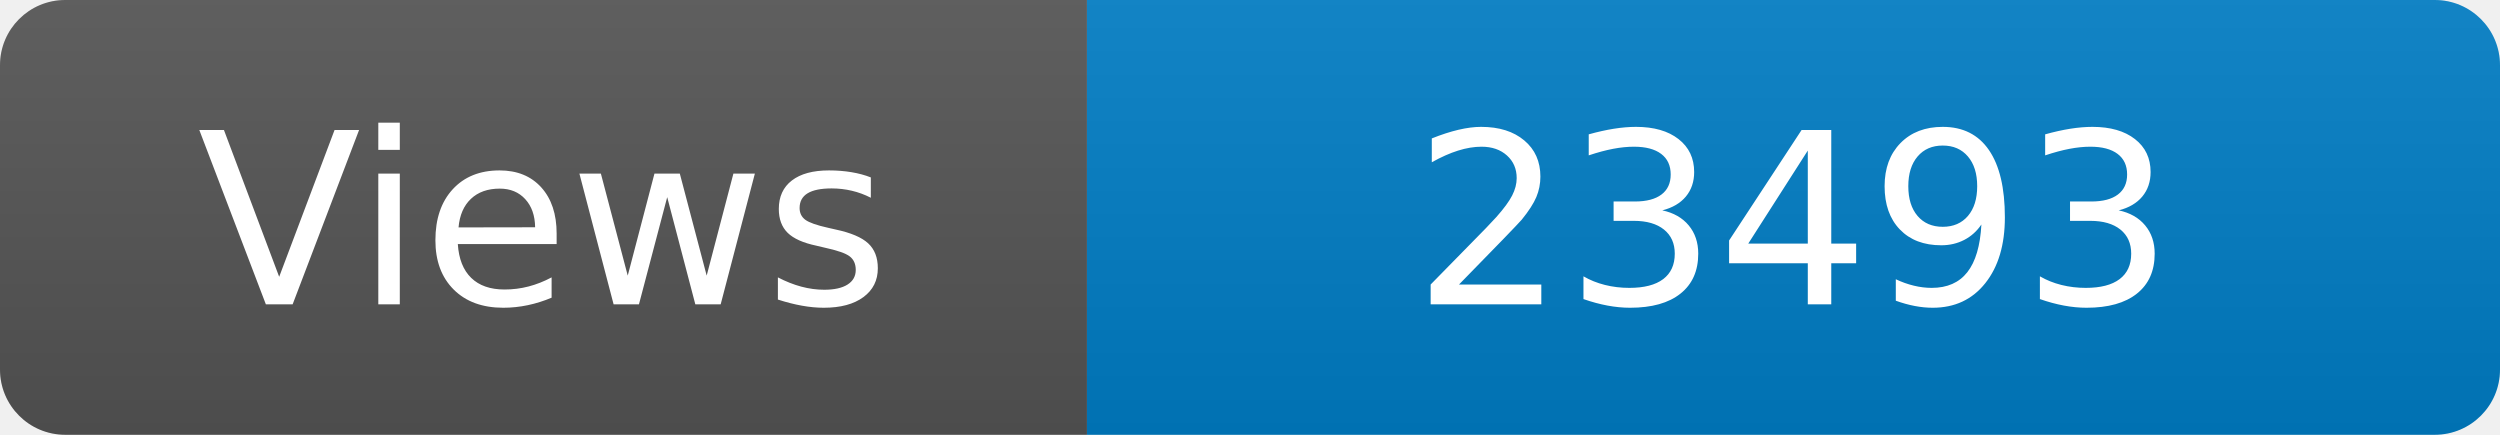
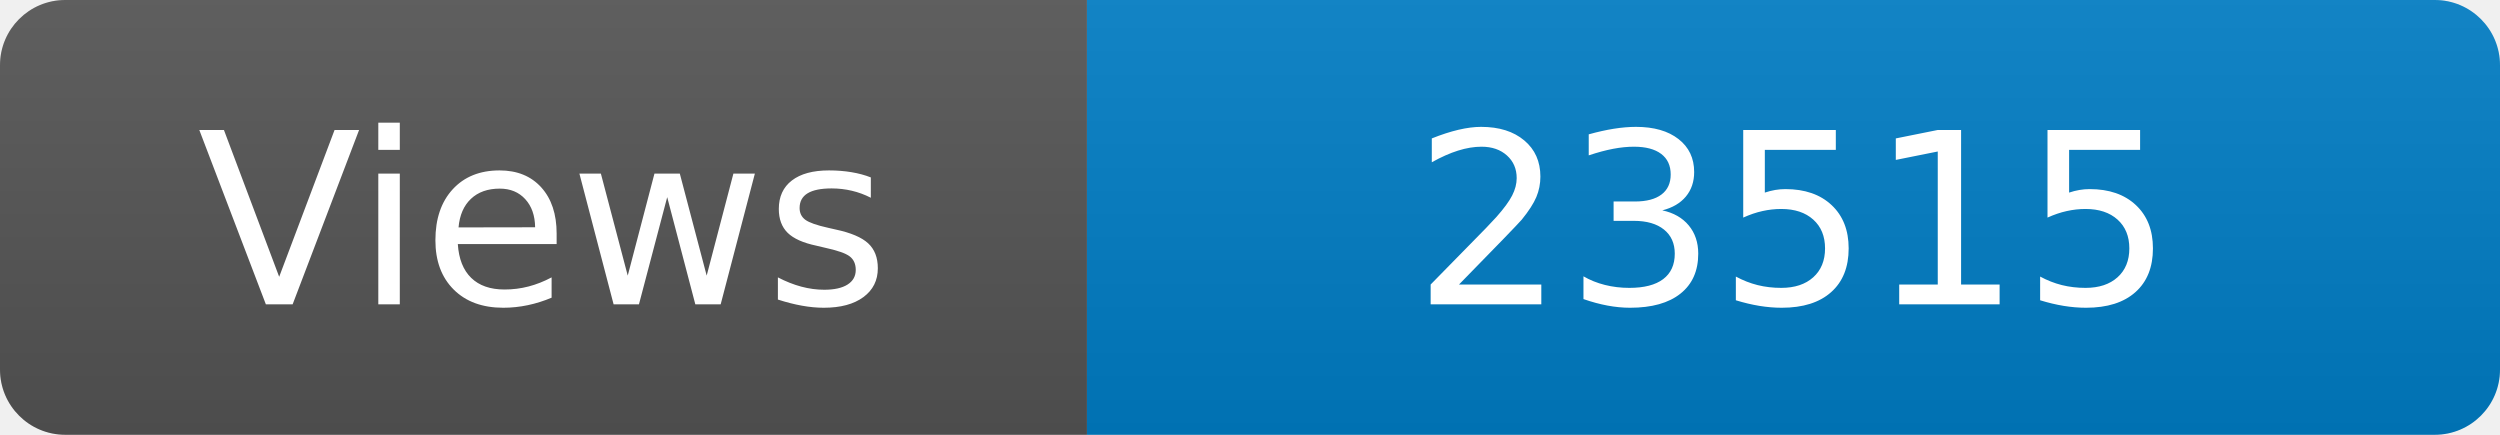
<svg xmlns="http://www.w3.org/2000/svg" width="115" height="20" role="img" aria-label="Maintained?: yes">
  <linearGradient id="s" x2="0" y2="100%">
    <stop offset="0" stop-color="#bbb" stop-opacity=".1" />
    <stop offset="1" stop-opacity=".1" />
  </linearGradient>
  <clipPath id="r">
    <rect width="115" height="20" rx="3" fill="#fff" />
  </clipPath>
  <g clip-path="url(#r)">
    <rect width="50" height="20" fill="#555" />
    <rect x="50" width="160" height="20" fill="#007ec6" />
    <rect width="115" height="20" fill="url(#s)" />
  </g>
  <g fill="#fff" text-anchor="middle" font-family="Verdana,Geneva,DejaVu Sans,sans-serif" font-size="110">
    <text x="250" y="140" transform="scale(.1)" fill="#fff">Views</text>
-     <text x="825" y="140" transform="scale(.1)" fill="#fff">23493</text>
+     <text x="825" y="140" transform="scale(.1)" fill="#fff">23515</text>
  </g>
</svg>
